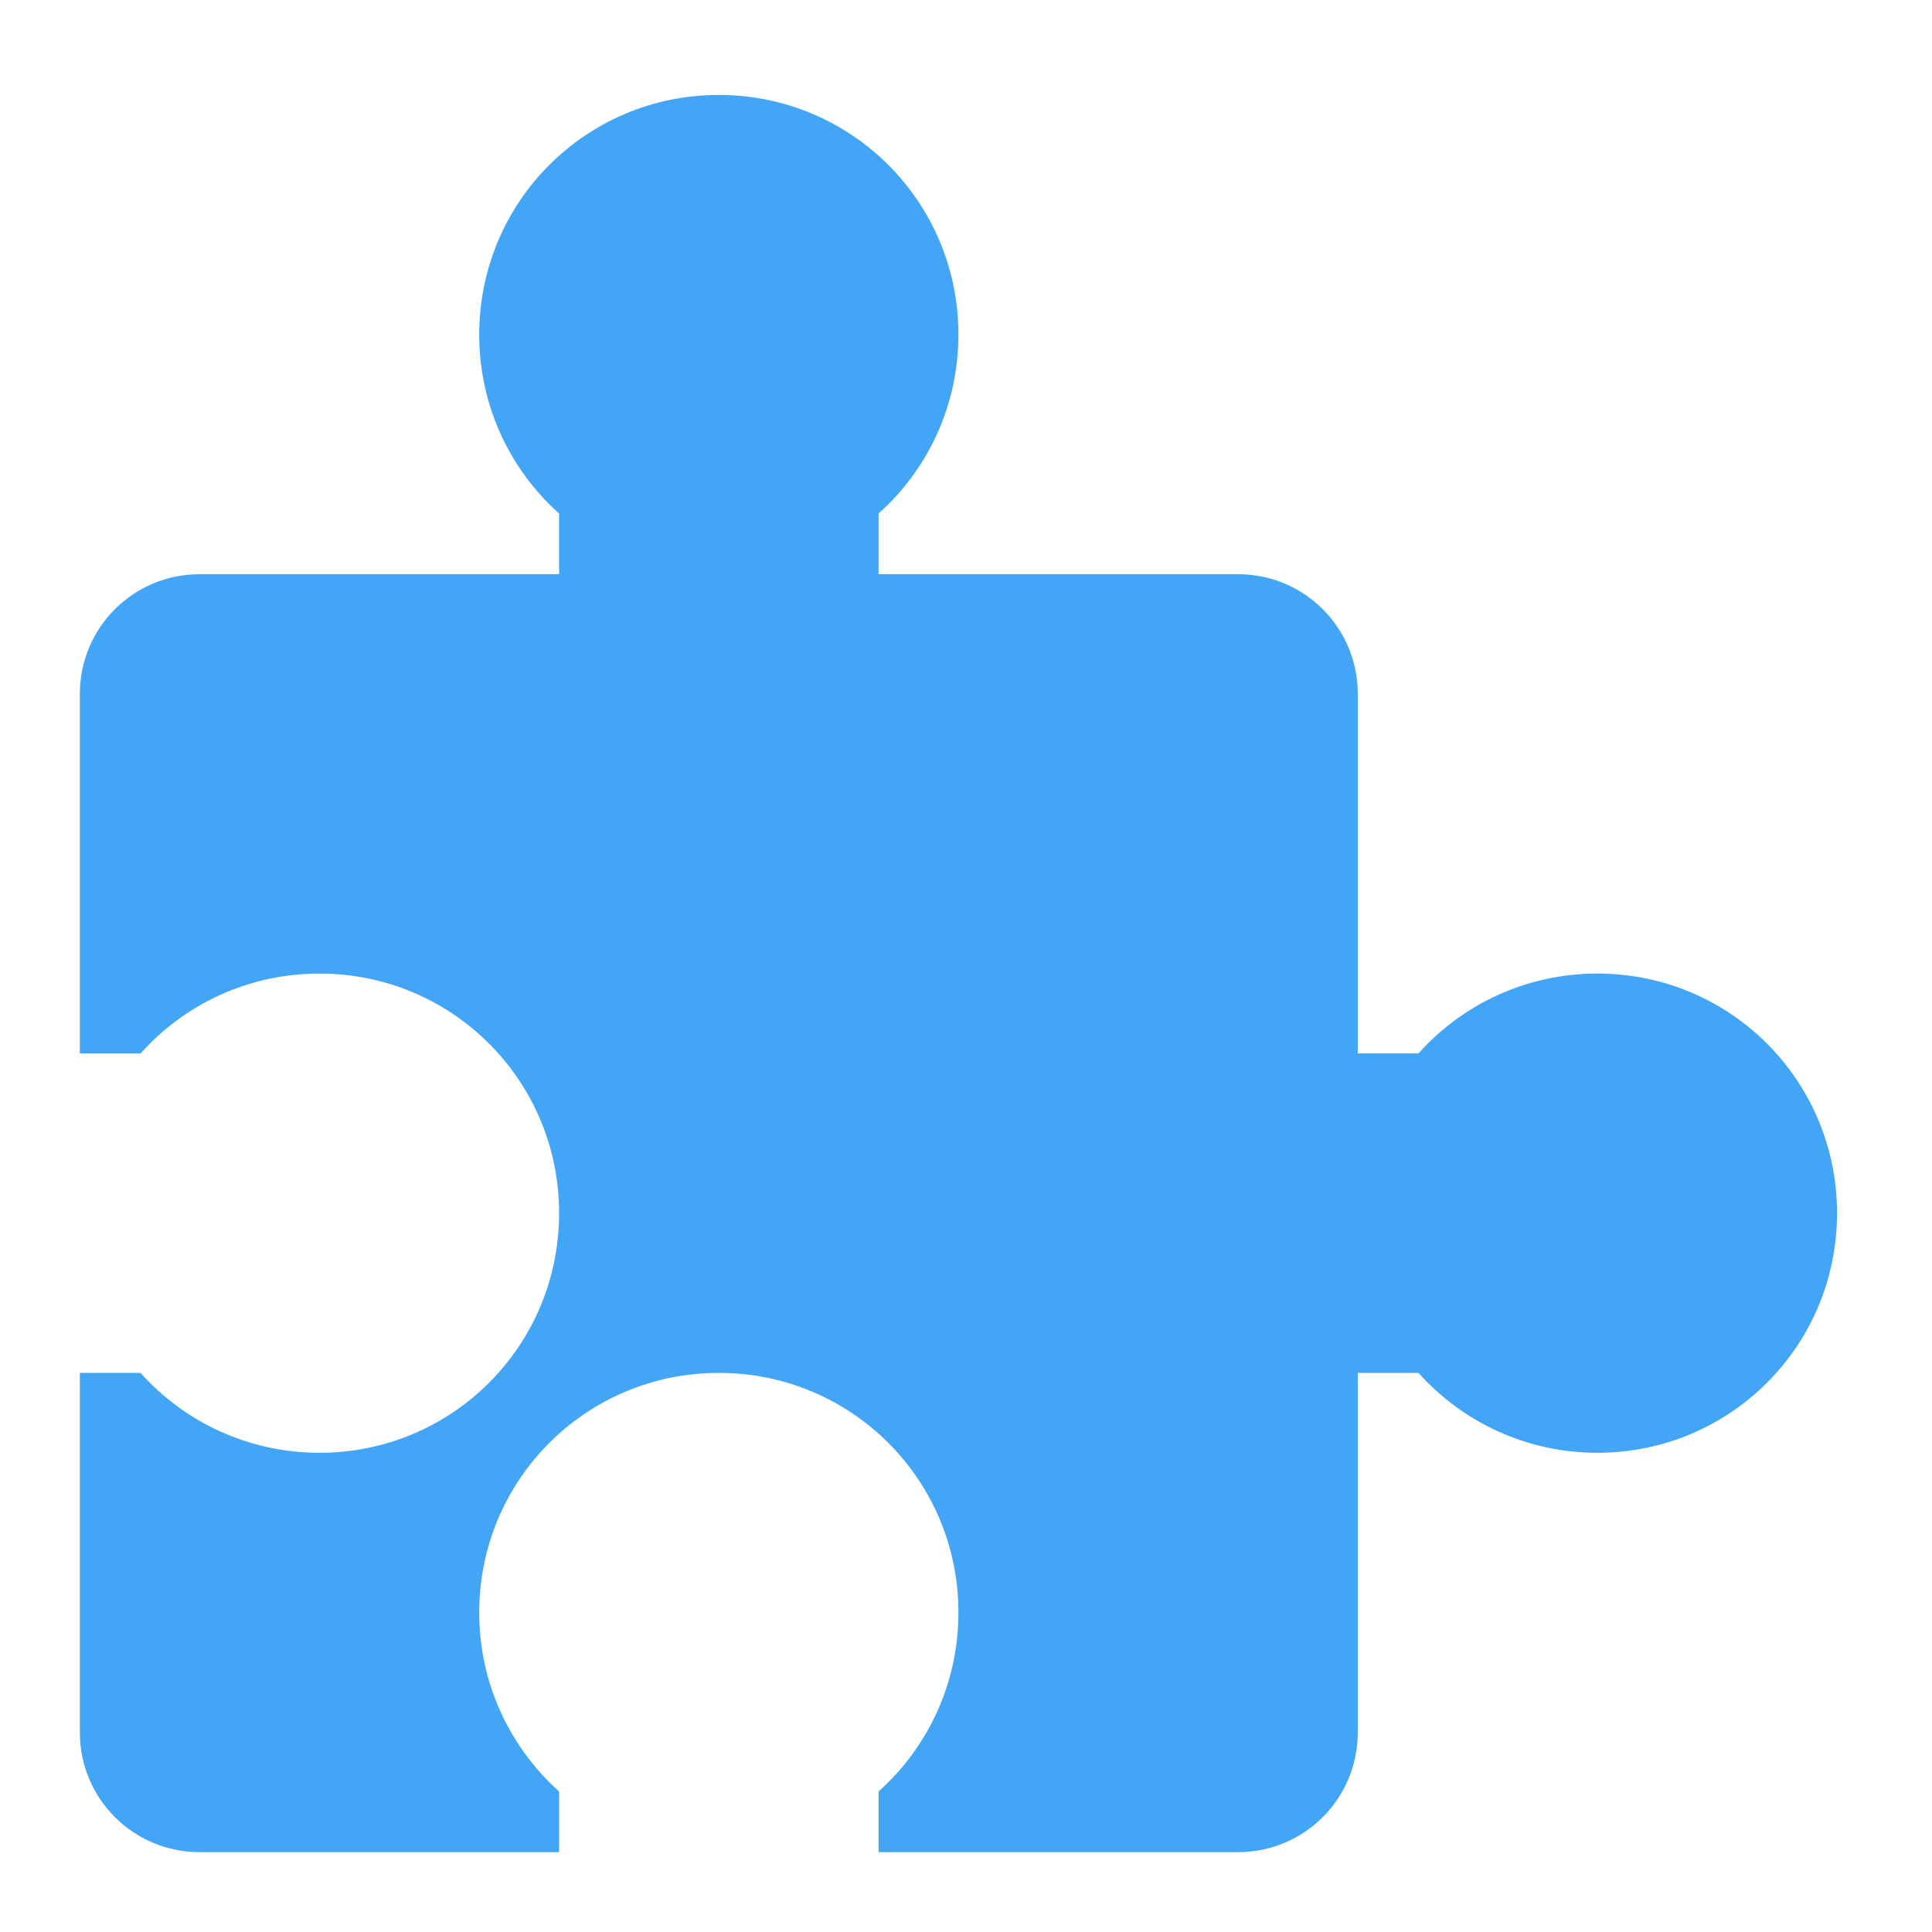
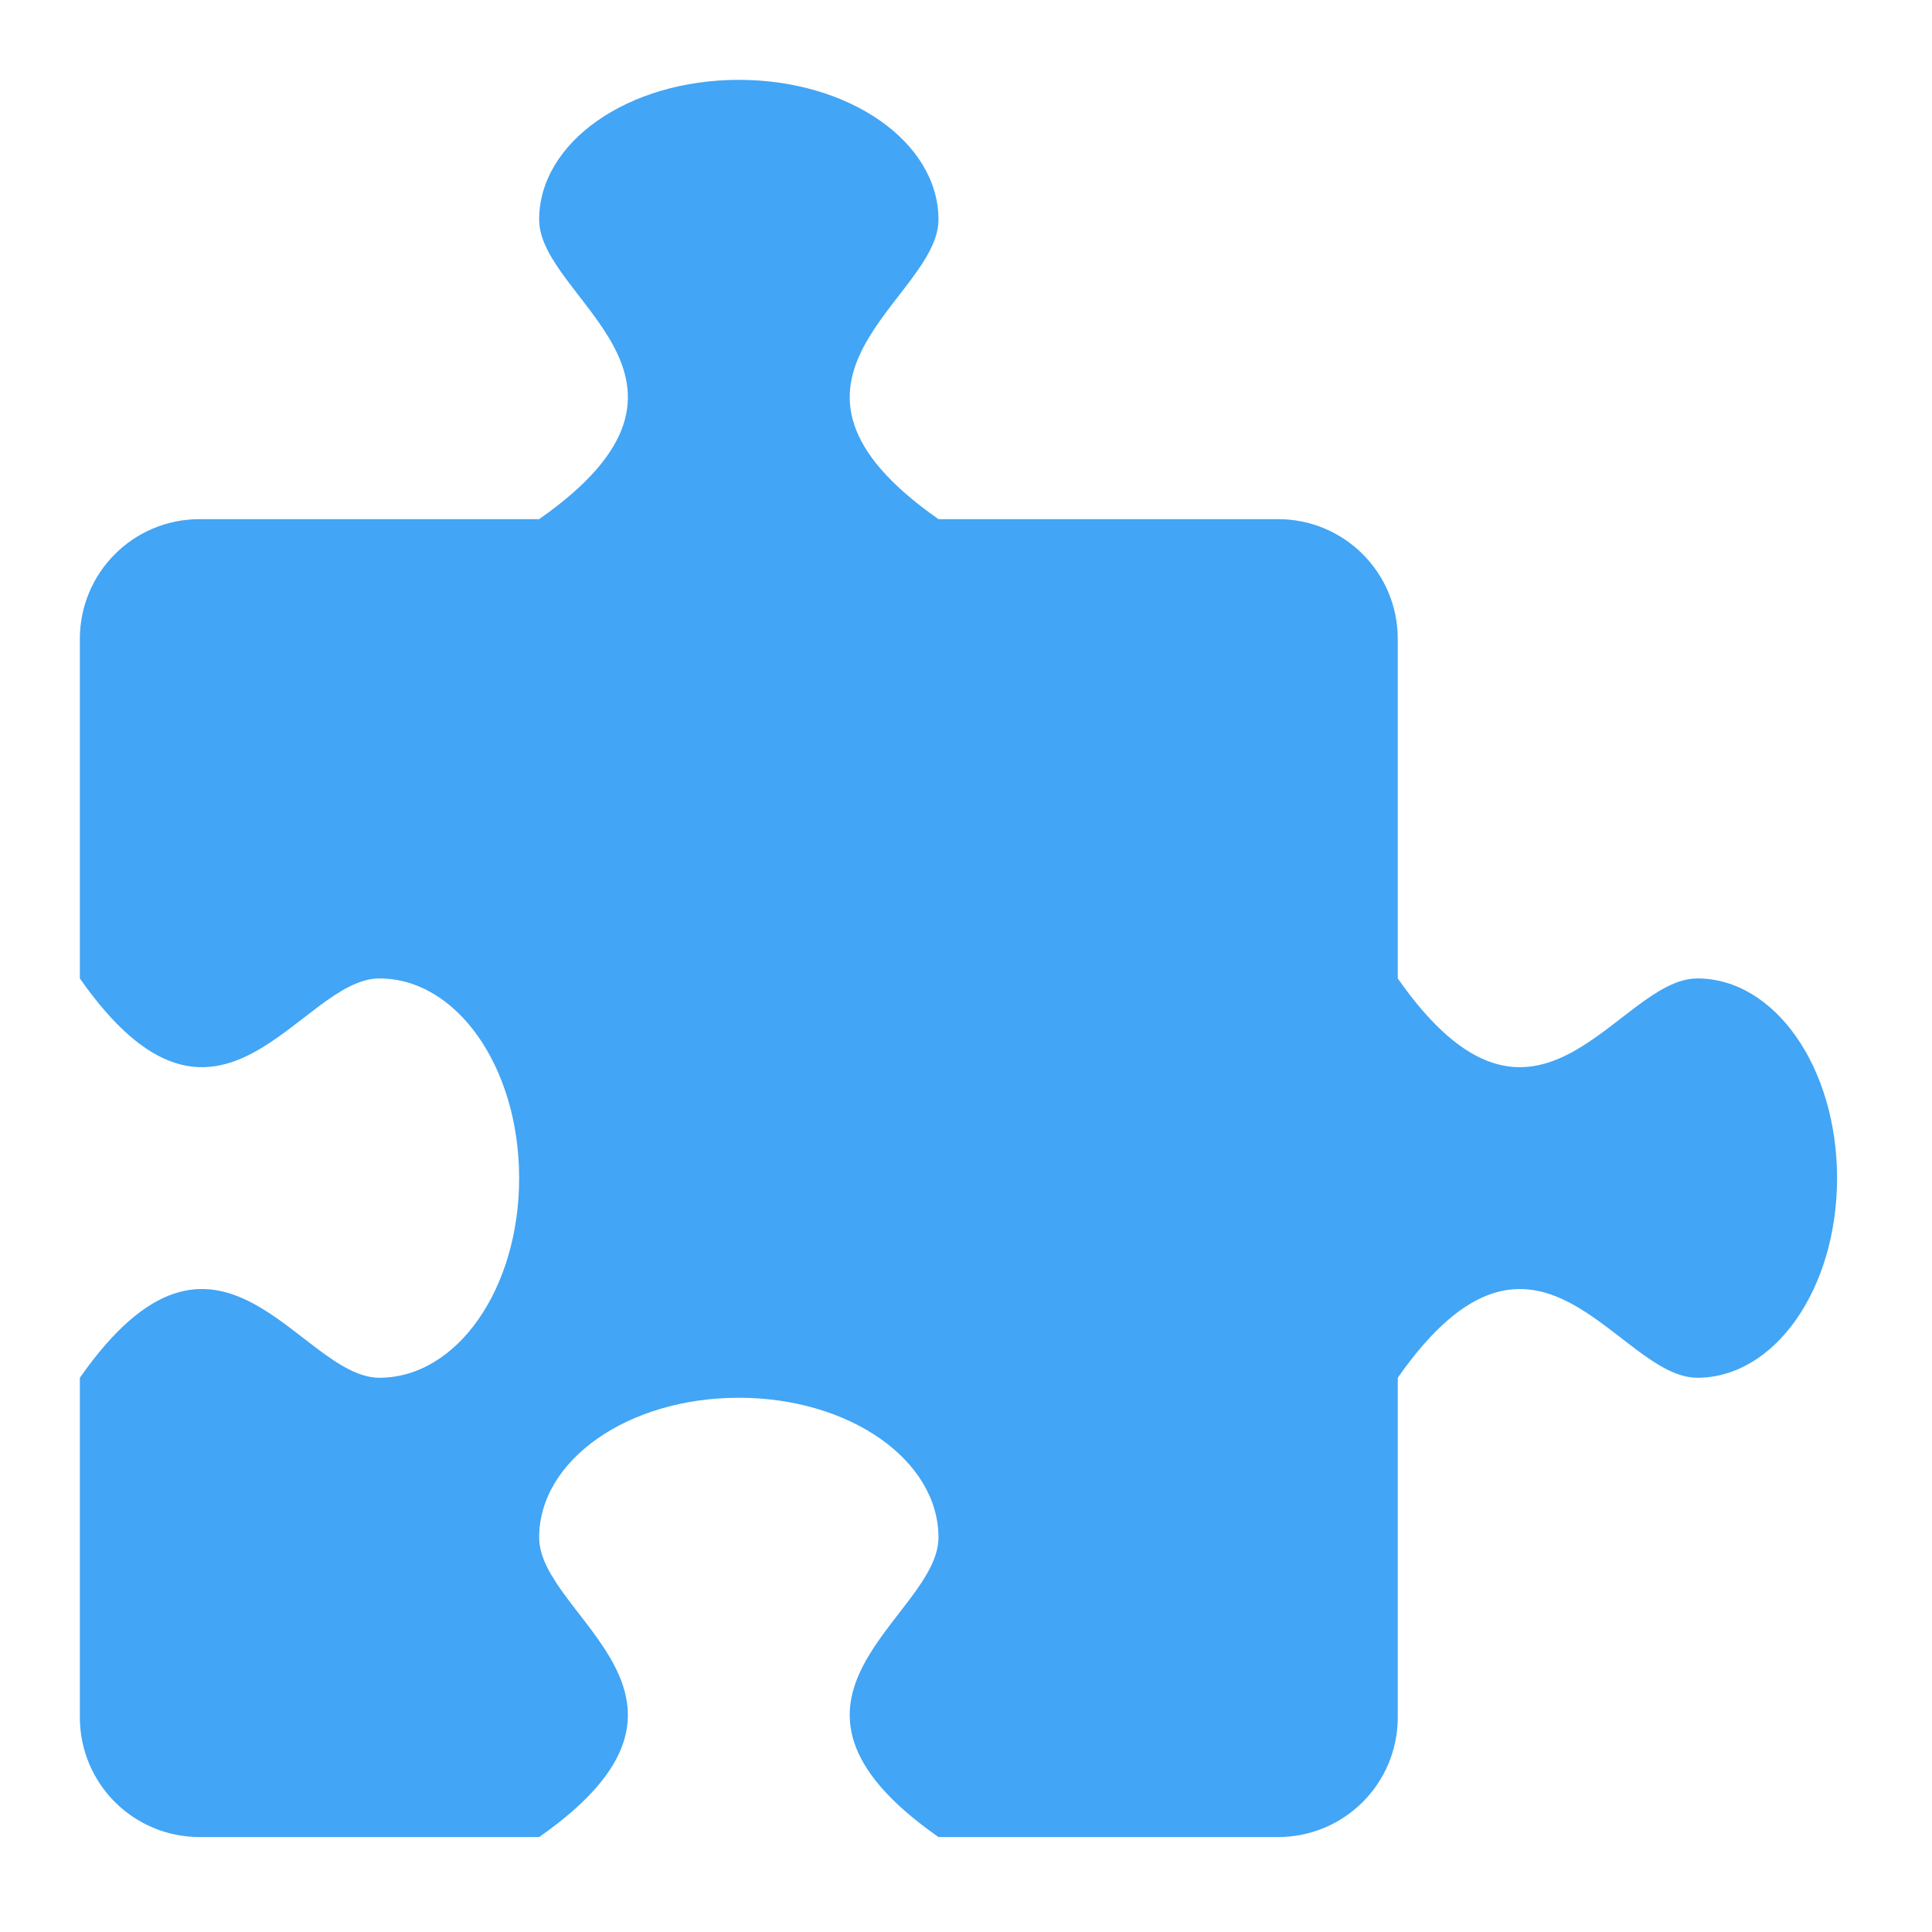
<svg xmlns="http://www.w3.org/2000/svg" width="48px" height="48px" viewBox="0 0 48 48" version="1.1">
  <g id="surface1">
-     <path style=" stroke:none;fill-rule:nonzero;fill:rgb(25.882%,64.706%,96.078%);fill-opacity:1;" d="M 17.859 2.359 C 14.562 2.359 11.906 5.016 11.906 8.312 C 11.906 10.082 12.672 11.668 13.891 12.758 L 13.891 14.266 L 4.961 14.266 C 3.312 14.266 1.984 15.594 1.984 17.242 L 1.984 26.172 L 3.492 26.172 C 4.582 24.953 6.168 24.188 7.938 24.188 C 11.234 24.188 13.891 26.844 13.891 30.141 C 13.891 33.438 11.234 36.094 7.938 36.094 C 6.168 36.094 4.582 35.328 3.492 34.109 L 1.984 34.109 L 1.984 43.039 C 1.984 44.688 3.312 46.016 4.961 46.016 L 13.891 46.016 L 13.891 44.508 C 12.672 43.418 11.906 41.832 11.906 40.062 C 11.906 36.766 14.562 34.109 17.859 34.109 C 21.156 34.109 23.812 36.766 23.812 40.062 C 23.812 41.832 23.047 43.418 21.828 44.508 L 21.828 46.016 L 30.758 46.016 C 32.406 46.016 33.734 44.688 33.734 43.039 L 33.734 34.109 L 35.242 34.109 C 36.332 35.328 37.918 36.094 39.688 36.094 C 42.984 36.094 45.641 33.438 45.641 30.141 C 45.641 26.844 42.984 24.188 39.688 24.188 C 37.918 24.188 36.332 24.953 35.242 26.172 L 33.734 26.172 L 33.734 17.242 C 33.734 15.594 32.406 14.266 30.758 14.266 L 21.828 14.266 L 21.828 12.758 C 23.047 11.668 23.812 10.082 23.812 8.312 C 23.812 5.016 21.156 2.359 17.859 2.359 Z M 17.859 2.359 " />
+     <path style=" stroke:none;fill-rule:nonzero;fill:rgb(25.882%,64.706%,96.078%);fill-opacity:1;" d="M 18.355 1.984 C 15.605 1.984 13.395 3.531 13.395 5.457 C 13.395 7.441 18.355 9.426 13.395 12.898 L 4.961 12.898 C 3.312 12.898 1.984 14.227 1.984 15.875 L 1.984 24.309 C 5.457 29.27 7.441 24.309 9.426 24.309 C 11.352 24.309 12.898 26.52 12.898 29.27 C 12.898 32.02 11.352 34.23 9.426 34.23 C 7.441 34.23 5.457 29.27 1.984 34.23 L 1.984 42.664 C 1.984 44.312 3.312 45.641 4.961 45.641 L 13.395 45.641 C 18.355 42.168 13.395 40.184 13.395 38.199 C 13.395 36.273 15.605 34.727 18.355 34.727 C 21.105 34.727 23.316 36.273 23.316 38.199 C 23.316 40.184 18.355 42.168 23.316 45.641 L 31.75 45.641 C 33.398 45.641 34.727 44.312 34.727 42.664 L 34.727 34.23 C 38.199 29.27 40.184 34.23 42.168 34.23 C 44.094 34.23 45.641 32.02 45.641 29.27 C 45.641 26.52 44.094 24.309 42.168 24.309 C 40.184 24.309 38.199 29.27 34.727 24.309 L 34.727 15.875 C 34.727 14.227 33.398 12.898 31.75 12.898 L 23.316 12.898 C 18.355 9.426 23.316 7.441 23.316 5.457 C 23.316 3.531 21.105 1.984 18.355 1.984 Z M 18.355 1.984 " />
  </g>
</svg>
